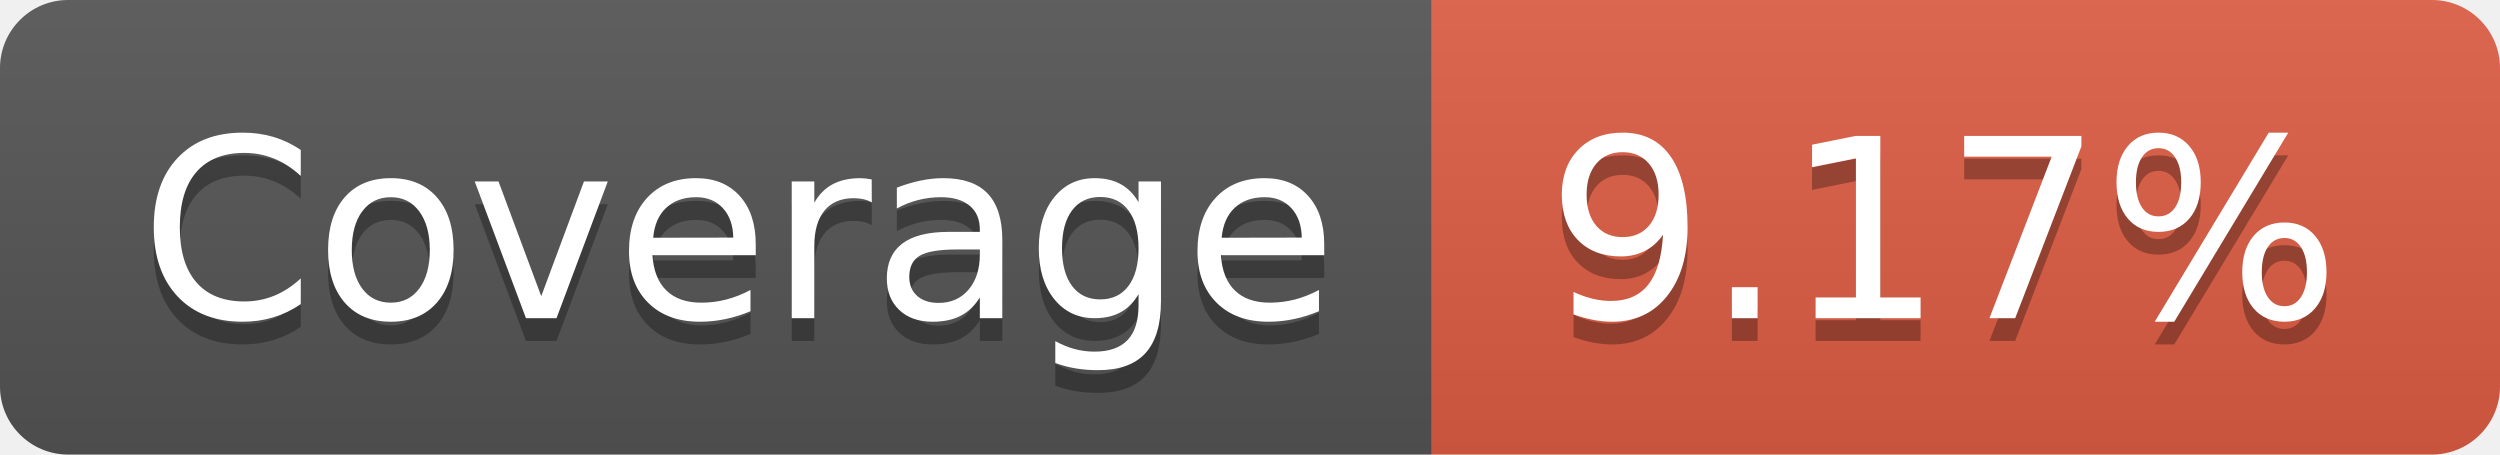
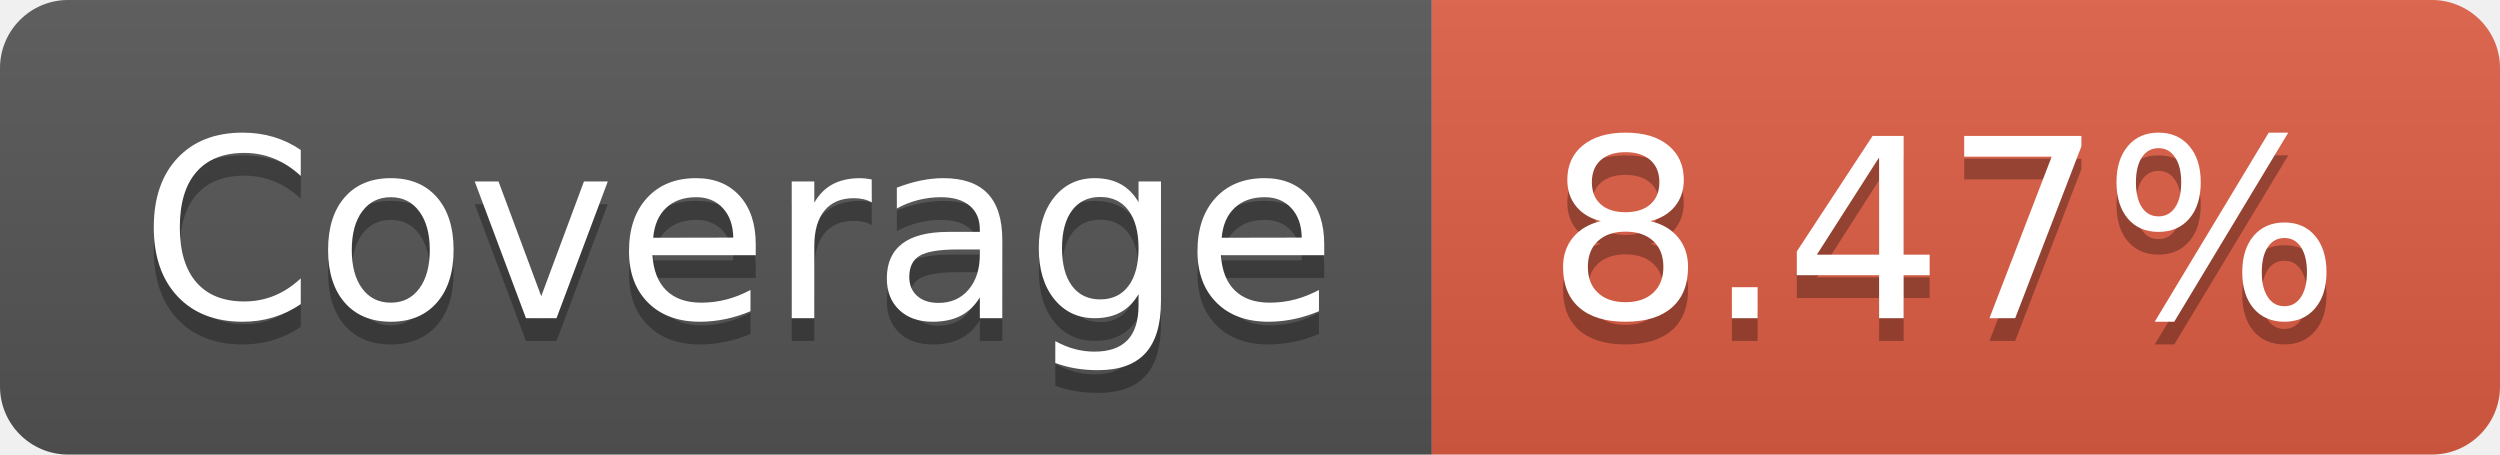
- <svg xmlns="http://www.w3.org/2000/svg" width="110" height="20" role="img" aria-label="Coverage: 9.17%">
+ <svg xmlns="http://www.w3.org/2000/svg" width="110" height="20" role="img" aria-label="Coverage: 8.47%">
  <linearGradient id="s" x2="0" y2="100%">
    <stop offset="0" stop-color="#bbb" stop-opacity=".1" />
    <stop offset="1" stop-opacity=".1" />
  </linearGradient>
  <clipPath id="r">
    <rect width="110" height="20" rx="3" fill="#fff" />
  </clipPath>
  <g clip-path="url(#r)">
    <rect width="63" height="20" fill="#555" />
    <rect x="63" width="47" height="20" fill="#e05d44" />
    <rect width="110" height="20" fill="url(#s)" />
  </g>
  <g fill="#fff" text-anchor="middle" font-family="Verdana,Geneva,DejaVu Sans,sans-serif" text-rendering="geometricPrecision" font-size="110">
    <text aria-hidden="true" x="325" y="150" fill="#010101" fill-opacity=".3" transform="scale(.1)" textLength="530">Coverage</text>
    <text x="325" y="140" transform="scale(.1)" fill="#fff" textLength="530">Coverage</text>
-     <text aria-hidden="true" x="855" y="150" fill="#010101" fill-opacity=".3" transform="scale(.1)" textLength="370">9.17%</text>
-     <text x="855" y="140" transform="scale(.1)" fill="#fff" textLength="370">9.17%</text>
+     <text aria-hidden="true" x="855" y="150" fill="#010101" fill-opacity=".3" transform="scale(.1)" textLength="370">8.47%</text>
+     <text x="855" y="140" transform="scale(.1)" fill="#fff" textLength="370">8.47%</text>
  </g>
</svg>
